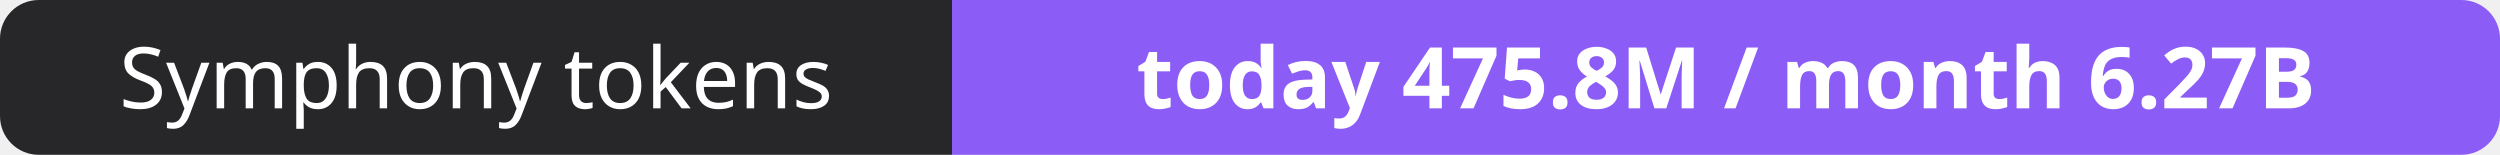
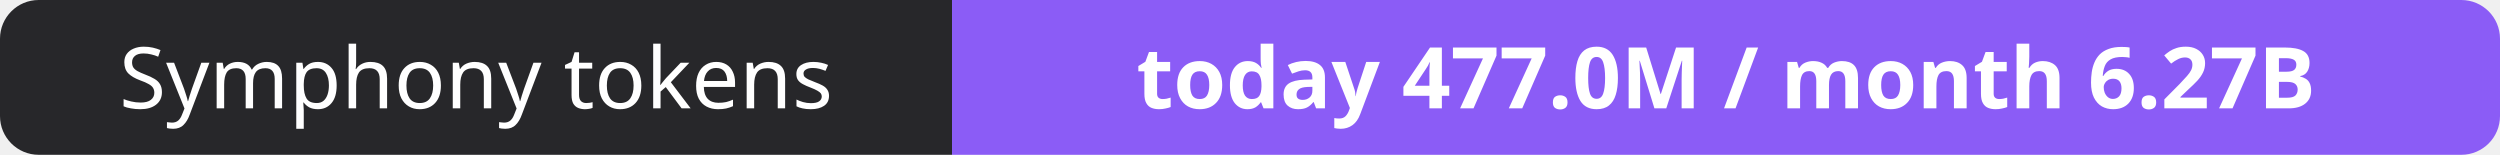
- <svg xmlns="http://www.w3.org/2000/svg" width="323" height="20" role="img" aria-label="Symphony tokens: today 475.8M / month 6.27B">
+ <svg xmlns="http://www.w3.org/2000/svg" width="323" height="20" role="img" aria-label="Symphony tokens: today 477.0M / month 6.27B">
  <clipPath id="r">
    <rect width="323" height="20" rx="5" fill="#fff" />
  </clipPath>
  <g clip-path="url(#r)">
    <rect width="123" height="20" fill="#27272a" />
    <rect x="123" width="200" height="20" fill="#8b5cf6" />
  </g>
  <g fill="#fff" text-anchor="middle" font-family="Verdana,Geneva,sans-serif" font-size="11">
    <text x="61.5" y="14">Symphony tokens</text>
-     <text x="223.0" y="14" font-weight="700">today 475.8M / month 6.27B</text>
+     <text x="223.0" y="14" font-weight="700">today 477.0M / month 6.27B</text>
  </g>
</svg>
